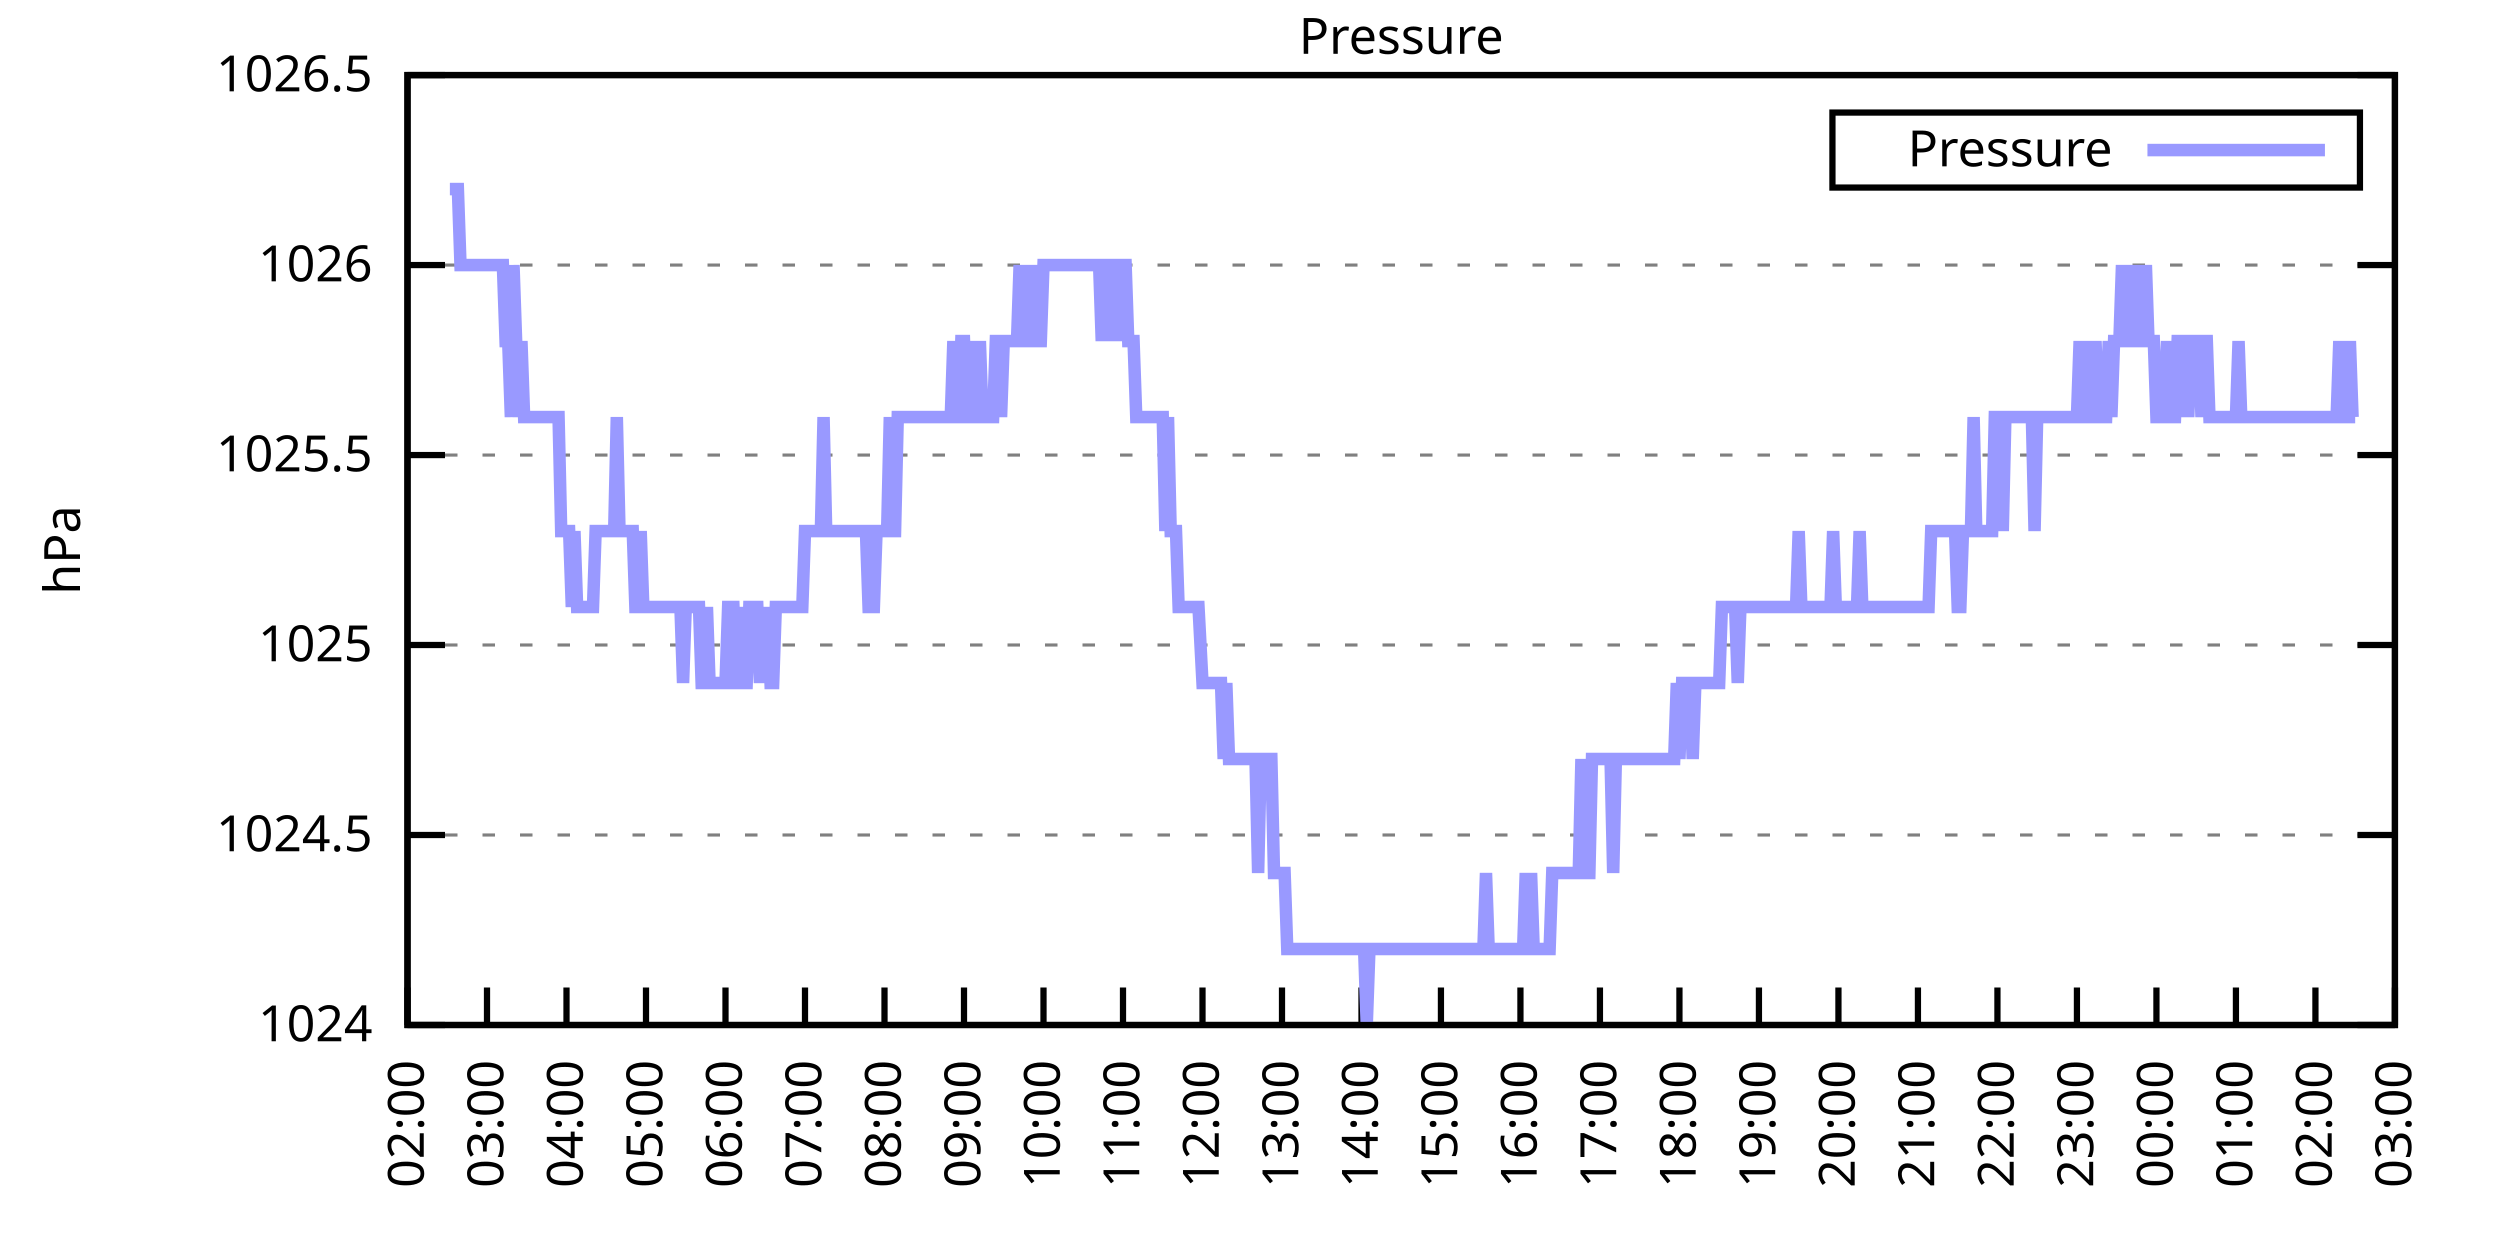
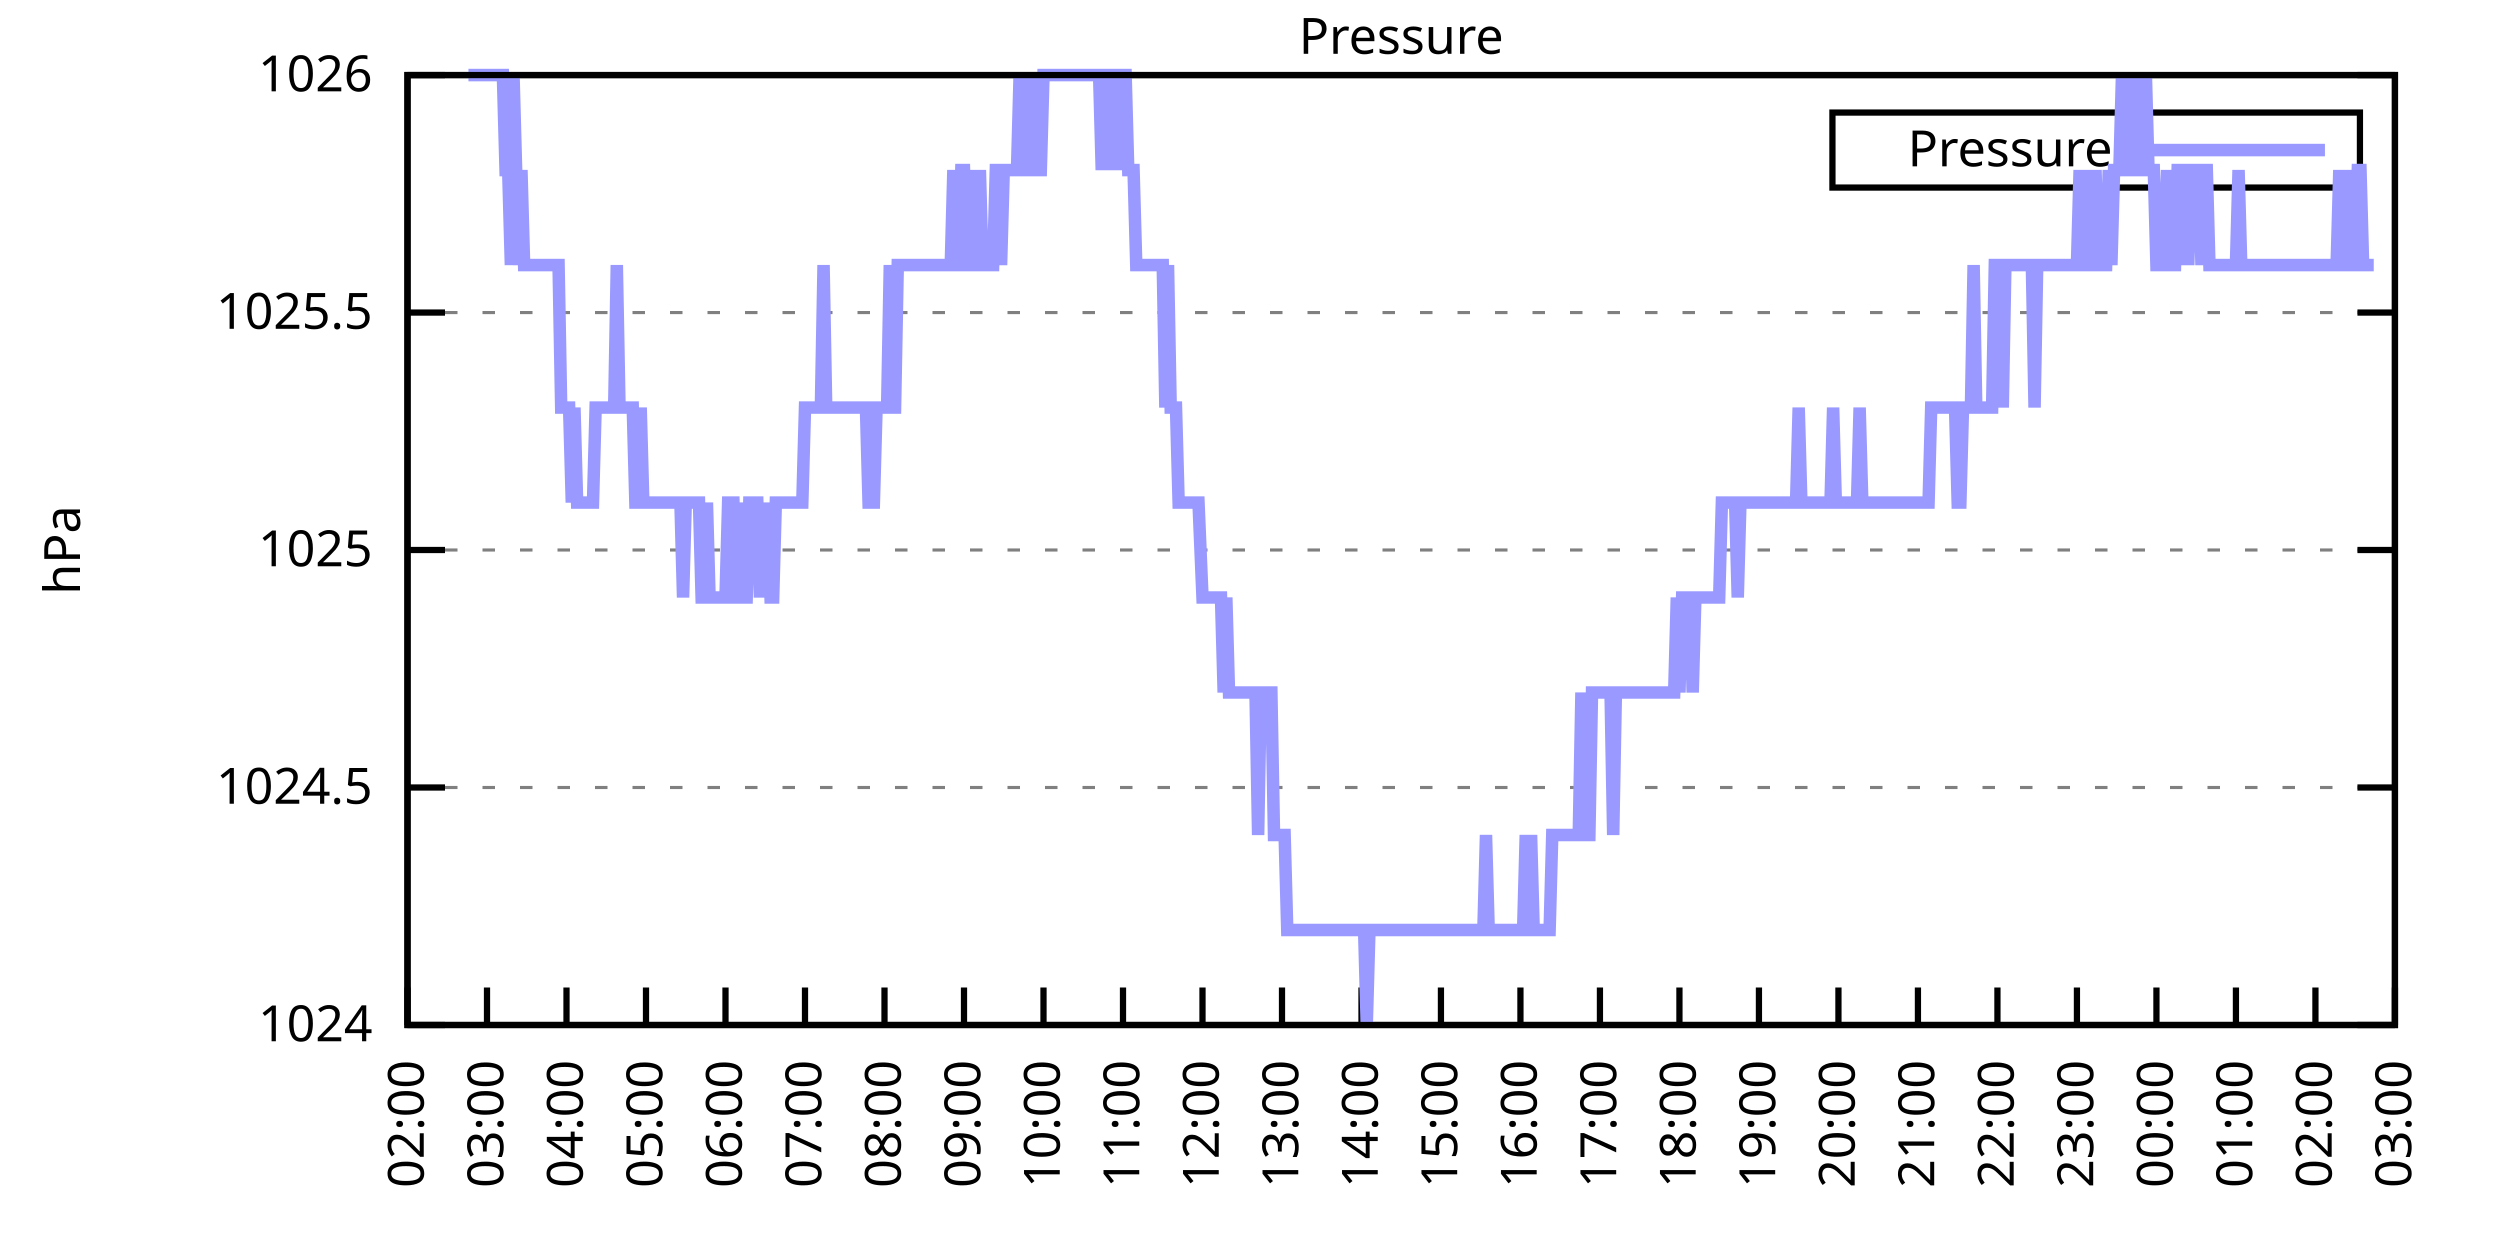
<svg xmlns="http://www.w3.org/2000/svg" xmlns:xlink="http://www.w3.org/1999/xlink" width="400" height="200" viewBox="0 0 400 200">
  <g id="gnuplot_canvas">
    <rect x="0" y="0" width="400" height="200" fill="none" />
    <defs>
      <circle id="gpDot" r="0.5" stroke-width="0.5" stroke="currentColor" />
      <path id="gpPt0" stroke-width="0.333" stroke="currentColor" d="M-1,0 h2 M0,-1 v2" />
      <path id="gpPt1" stroke-width="0.333" stroke="currentColor" d="M-1,-1 L1,1 M1,-1 L-1,1" />
      <path id="gpPt2" stroke-width="0.333" stroke="currentColor" d="M-1,0 L1,0 M0,-1 L0,1 M-1,-1 L1,1 M-1,1 L1,-1" />
      <rect id="gpPt3" stroke-width="0.333" stroke="currentColor" x="-1" y="-1" width="2" height="2" />
      <rect id="gpPt4" stroke-width="0.333" stroke="currentColor" fill="currentColor" x="-1" y="-1" width="2" height="2" />
      <circle id="gpPt5" stroke-width="0.333" stroke="currentColor" cx="0" cy="0" r="1" />
      <use xlink:href="#gpPt5" id="gpPt6" fill="currentColor" stroke="none" />
      <path id="gpPt7" stroke-width="0.333" stroke="currentColor" d="M0,-1.33 L-1.33,0.67 L1.33,0.67 z" />
      <use xlink:href="#gpPt7" id="gpPt8" fill="currentColor" stroke="none" />
      <use xlink:href="#gpPt7" id="gpPt9" stroke="currentColor" transform="rotate(180)" />
      <use xlink:href="#gpPt9" id="gpPt10" fill="currentColor" stroke="none" />
      <use xlink:href="#gpPt3" id="gpPt11" stroke="currentColor" transform="rotate(45)" />
      <use xlink:href="#gpPt11" id="gpPt12" fill="currentColor" stroke="none" />
      <path id="gpPt13" stroke-width="0.333" stroke="currentColor" d="M0,1.330 L1.265,0.411 L0.782,-1.067 L-0.782,-1.076 L-1.265,0.411 z" />
      <use xlink:href="#gpPt13" id="gpPt14" fill="currentColor" stroke="none" />
      <filter id="textbox" filterUnits="objectBoundingBox" x="0" y="0" height="1" width="1">
        <feFlood flood-color="white" flood-opacity="1" result="bgnd" />
        <feComposite in="SourceGraphic" in2="bgnd" operator="atop" />
      </filter>
      <filter id="greybox" filterUnits="objectBoundingBox" x="0" y="0" height="1" width="1">
        <feFlood flood-color="lightgrey" flood-opacity="1" result="grey" />
        <feComposite in="SourceGraphic" in2="grey" operator="atop" />
      </filter>
    </defs>
    <g fill="none" color="white" stroke="currentColor" stroke-width="1.00" stroke-linecap="butt" stroke-linejoin="miter">
</g>
    <g fill="none" color="black" stroke="currentColor" stroke-width="1.00" stroke-linecap="butt" stroke-linejoin="miter">
      <g stroke="none" shape-rendering="crispEdges">
        <polygon fill="rgb(255, 255, 255)" points="65.20,164.00 383.18,164.00 383.18,12.02 65.20,12.02 " />
      </g>
    </g>
    <g fill="none" color="black" stroke="currentColor" stroke-width="1.00" stroke-linecap="butt" stroke-linejoin="miter">
</g>
    <g fill="none" color="black" stroke="black" stroke-width="0.50" stroke-linecap="butt" stroke-linejoin="miter">
</g>
    <g fill="none" color="gray" stroke="currentColor" stroke-width="0.50" stroke-linecap="butt" stroke-linejoin="miter">
      <path stroke="gray" stroke-dasharray="2,4" class="gridline" d="M65.20,164.00 L383.19,164.00  " />
    </g>
    <g fill="none" color="gray" stroke="gray" stroke-width="1.00" stroke-linecap="butt" stroke-linejoin="miter">
</g>
    <g fill="none" color="black" stroke="currentColor" stroke-width="1.00" stroke-linecap="butt" stroke-linejoin="miter">
      <path stroke="black" d="M65.20,164.00 L71.20,164.00 M383.19,164.00 L377.19,164.00  " />
      <g transform="translate(59.60,166.60)" stroke="none" fill="black" font-family="Sans" font-size="8.00" text-anchor="end">
        <text>
          <tspan font-family="Sans"> 1024</tspan>
        </text>
      </g>
    </g>
    <g fill="none" color="black" stroke="currentColor" stroke-width="1.00" stroke-linecap="butt" stroke-linejoin="miter">
</g>
    <g fill="none" color="black" stroke="black" stroke-width="0.50" stroke-linecap="butt" stroke-linejoin="miter">
</g>
    <g fill="none" color="gray" stroke="currentColor" stroke-width="0.50" stroke-linecap="butt" stroke-linejoin="miter">
-       <path stroke="gray" stroke-dasharray="2,4" class="gridline" d="M65.20,133.60 L383.19,133.60  " />
-     </g>
-     <g fill="none" color="gray" stroke="gray" stroke-width="1.00" stroke-linecap="butt" stroke-linejoin="miter">
- </g>
-     <g fill="none" color="black" stroke="currentColor" stroke-width="1.00" stroke-linecap="butt" stroke-linejoin="miter">
-       <path stroke="black" d="M65.20,133.60 L71.20,133.60 M383.19,133.60 L377.19,133.60  " />
-       <g transform="translate(59.60,136.20)" stroke="none" fill="black" font-family="Sans" font-size="8.00" text-anchor="end">
+       <path stroke="gray" stroke-dasharray="2,4" class="gridline" d="M65.20,126.00 L383.19,126.00  " />
+     </g>
+     <g fill="none" color="gray" stroke="gray" stroke-width="1.00" stroke-linecap="butt" stroke-linejoin="miter">
+ </g>
+     <g fill="none" color="black" stroke="currentColor" stroke-width="1.00" stroke-linecap="butt" stroke-linejoin="miter">
+       <path stroke="black" d="M65.20,126.00 L71.20,126.00 M383.19,126.00 L377.19,126.00  " />
+       <g transform="translate(59.60,128.60)" stroke="none" fill="black" font-family="Sans" font-size="8.00" text-anchor="end">
        <text>
          <tspan font-family="Sans"> 1024.5</tspan>
        </text>
      </g>
    </g>
    <g fill="none" color="black" stroke="currentColor" stroke-width="1.00" stroke-linecap="butt" stroke-linejoin="miter">
</g>
    <g fill="none" color="black" stroke="black" stroke-width="0.50" stroke-linecap="butt" stroke-linejoin="miter">
</g>
    <g fill="none" color="gray" stroke="currentColor" stroke-width="0.50" stroke-linecap="butt" stroke-linejoin="miter">
-       <path stroke="gray" stroke-dasharray="2,4" class="gridline" d="M65.20,103.20 L383.19,103.20  " />
-     </g>
-     <g fill="none" color="gray" stroke="gray" stroke-width="1.00" stroke-linecap="butt" stroke-linejoin="miter">
- </g>
-     <g fill="none" color="black" stroke="currentColor" stroke-width="1.00" stroke-linecap="butt" stroke-linejoin="miter">
-       <path stroke="black" d="M65.20,103.20 L71.20,103.20 M383.19,103.20 L377.19,103.20  " />
-       <g transform="translate(59.60,105.80)" stroke="none" fill="black" font-family="Sans" font-size="8.00" text-anchor="end">
+       <path stroke="gray" stroke-dasharray="2,4" class="gridline" d="M65.20,88.00 L383.19,88.00  " />
+     </g>
+     <g fill="none" color="gray" stroke="gray" stroke-width="1.00" stroke-linecap="butt" stroke-linejoin="miter">
+ </g>
+     <g fill="none" color="black" stroke="currentColor" stroke-width="1.00" stroke-linecap="butt" stroke-linejoin="miter">
+       <path stroke="black" d="M65.20,88.00 L71.20,88.00 M383.19,88.00 L377.19,88.00  " />
+       <g transform="translate(59.60,90.60)" stroke="none" fill="black" font-family="Sans" font-size="8.00" text-anchor="end">
        <text>
          <tspan font-family="Sans"> 1025</tspan>
        </text>
      </g>
    </g>
    <g fill="none" color="black" stroke="currentColor" stroke-width="1.00" stroke-linecap="butt" stroke-linejoin="miter">
</g>
    <g fill="none" color="black" stroke="black" stroke-width="0.50" stroke-linecap="butt" stroke-linejoin="miter">
</g>
    <g fill="none" color="gray" stroke="currentColor" stroke-width="0.50" stroke-linecap="butt" stroke-linejoin="miter">
-       <path stroke="gray" stroke-dasharray="2,4" class="gridline" d="M65.20,72.81 L383.19,72.81  " />
-     </g>
-     <g fill="none" color="gray" stroke="gray" stroke-width="1.00" stroke-linecap="butt" stroke-linejoin="miter">
- </g>
-     <g fill="none" color="black" stroke="currentColor" stroke-width="1.00" stroke-linecap="butt" stroke-linejoin="miter">
-       <path stroke="black" d="M65.20,72.81 L71.20,72.81 M383.19,72.81 L377.19,72.81  " />
-       <g transform="translate(59.60,75.41)" stroke="none" fill="black" font-family="Sans" font-size="8.00" text-anchor="end">
+       <path stroke="gray" stroke-dasharray="2,4" class="gridline" d="M65.20,50.01 L383.19,50.01  " />
+     </g>
+     <g fill="none" color="gray" stroke="gray" stroke-width="1.00" stroke-linecap="butt" stroke-linejoin="miter">
+ </g>
+     <g fill="none" color="black" stroke="currentColor" stroke-width="1.00" stroke-linecap="butt" stroke-linejoin="miter">
+       <path stroke="black" d="M65.20,50.01 L71.20,50.01 M383.19,50.01 L377.19,50.01  " />
+       <g transform="translate(59.60,52.61)" stroke="none" fill="black" font-family="Sans" font-size="8.00" text-anchor="end">
        <text>
          <tspan font-family="Sans"> 1025.5</tspan>
-         </text>
-       </g>
-     </g>
-     <g fill="none" color="black" stroke="currentColor" stroke-width="1.00" stroke-linecap="butt" stroke-linejoin="miter">
- </g>
-     <g fill="none" color="black" stroke="black" stroke-width="0.50" stroke-linecap="butt" stroke-linejoin="miter">
- </g>
-     <g fill="none" color="gray" stroke="currentColor" stroke-width="0.50" stroke-linecap="butt" stroke-linejoin="miter">
-       <path stroke="gray" stroke-dasharray="2,4" class="gridline" d="M65.20,42.41 L383.19,42.41  " />
-     </g>
-     <g fill="none" color="gray" stroke="gray" stroke-width="1.00" stroke-linecap="butt" stroke-linejoin="miter">
- </g>
-     <g fill="none" color="black" stroke="currentColor" stroke-width="1.00" stroke-linecap="butt" stroke-linejoin="miter">
-       <path stroke="black" d="M65.20,42.41 L71.20,42.41 M383.19,42.41 L377.19,42.41  " />
-       <g transform="translate(59.60,45.01)" stroke="none" fill="black" font-family="Sans" font-size="8.00" text-anchor="end">
-         <text>
-           <tspan font-family="Sans"> 1026</tspan>
        </text>
      </g>
    </g>
    <g fill="none" color="black" stroke="currentColor" stroke-width="1.00" stroke-linecap="butt" stroke-linejoin="miter">
</g>
    <g fill="none" color="black" stroke="black" stroke-width="0.50" stroke-linecap="butt" stroke-linejoin="miter">
</g>
    <g fill="none" color="gray" stroke="currentColor" stroke-width="0.50" stroke-linecap="butt" stroke-linejoin="miter">
      <path stroke="gray" stroke-dasharray="2,4" class="gridline" d="M65.20,12.01 L383.19,12.01  " />
    </g>
    <g fill="none" color="gray" stroke="gray" stroke-width="1.00" stroke-linecap="butt" stroke-linejoin="miter">
</g>
    <g fill="none" color="black" stroke="currentColor" stroke-width="1.00" stroke-linecap="butt" stroke-linejoin="miter">
      <path stroke="black" d="M65.20,12.01 L71.20,12.01 M383.19,12.01 L377.19,12.01  " />
      <g transform="translate(59.60,14.61)" stroke="none" fill="black" font-family="Sans" font-size="8.00" text-anchor="end">
        <text>
-           <tspan font-family="Sans"> 1026.5</tspan>
+           <tspan font-family="Sans"> 1026</tspan>
        </text>
      </g>
    </g>
    <g fill="none" color="black" stroke="currentColor" stroke-width="1.00" stroke-linecap="butt" stroke-linejoin="miter">
      <path stroke="black" d="M65.20,164.00 L65.20,158.00  " />
      <g transform="translate(67.80,169.60) rotate(270.00)" stroke="none" fill="black" font-family="Sans" font-size="8.00" text-anchor="end">
        <text>
          <tspan font-family="Sans">02:00</tspan>
        </text>
      </g>
    </g>
    <g fill="none" color="black" stroke="currentColor" stroke-width="1.00" stroke-linecap="butt" stroke-linejoin="miter">
      <path stroke="black" d="M77.92,164.00 L77.92,158.00  " />
      <g transform="translate(80.52,169.60) rotate(270.00)" stroke="none" fill="black" font-family="Sans" font-size="8.00" text-anchor="end">
        <text>
          <tspan font-family="Sans">03:00</tspan>
        </text>
      </g>
    </g>
    <g fill="none" color="black" stroke="currentColor" stroke-width="1.00" stroke-linecap="butt" stroke-linejoin="miter">
      <path stroke="black" d="M90.64,164.00 L90.64,158.00  " />
      <g transform="translate(93.24,169.60) rotate(270.00)" stroke="none" fill="black" font-family="Sans" font-size="8.00" text-anchor="end">
        <text>
          <tspan font-family="Sans">04:00</tspan>
        </text>
      </g>
    </g>
    <g fill="none" color="black" stroke="currentColor" stroke-width="1.00" stroke-linecap="butt" stroke-linejoin="miter">
      <path stroke="black" d="M103.36,164.00 L103.36,158.00  " />
      <g transform="translate(105.96,169.60) rotate(270.00)" stroke="none" fill="black" font-family="Sans" font-size="8.00" text-anchor="end">
        <text>
          <tspan font-family="Sans">05:00</tspan>
        </text>
      </g>
    </g>
    <g fill="none" color="black" stroke="currentColor" stroke-width="1.00" stroke-linecap="butt" stroke-linejoin="miter">
      <path stroke="black" d="M116.08,164.00 L116.08,158.00  " />
      <g transform="translate(118.68,169.60) rotate(270.00)" stroke="none" fill="black" font-family="Sans" font-size="8.00" text-anchor="end">
        <text>
          <tspan font-family="Sans">06:00</tspan>
        </text>
      </g>
    </g>
    <g fill="none" color="black" stroke="currentColor" stroke-width="1.00" stroke-linecap="butt" stroke-linejoin="miter">
      <path stroke="black" d="M128.80,164.00 L128.80,158.00  " />
      <g transform="translate(131.40,169.60) rotate(270.00)" stroke="none" fill="black" font-family="Sans" font-size="8.00" text-anchor="end">
        <text>
          <tspan font-family="Sans">07:00</tspan>
        </text>
      </g>
    </g>
    <g fill="none" color="black" stroke="currentColor" stroke-width="1.00" stroke-linecap="butt" stroke-linejoin="miter">
      <path stroke="black" d="M141.52,164.00 L141.52,158.00  " />
      <g transform="translate(144.12,169.60) rotate(270.00)" stroke="none" fill="black" font-family="Sans" font-size="8.00" text-anchor="end">
        <text>
          <tspan font-family="Sans">08:00</tspan>
        </text>
      </g>
    </g>
    <g fill="none" color="black" stroke="currentColor" stroke-width="1.00" stroke-linecap="butt" stroke-linejoin="miter">
      <path stroke="black" d="M154.24,164.00 L154.24,158.00  " />
      <g transform="translate(156.84,169.60) rotate(270.00)" stroke="none" fill="black" font-family="Sans" font-size="8.00" text-anchor="end">
        <text>
          <tspan font-family="Sans">09:00</tspan>
        </text>
      </g>
    </g>
    <g fill="none" color="black" stroke="currentColor" stroke-width="1.00" stroke-linecap="butt" stroke-linejoin="miter">
      <path stroke="black" d="M166.96,164.00 L166.96,158.00  " />
      <g transform="translate(169.56,169.60) rotate(270.00)" stroke="none" fill="black" font-family="Sans" font-size="8.00" text-anchor="end">
        <text>
          <tspan font-family="Sans">10:00</tspan>
        </text>
      </g>
    </g>
    <g fill="none" color="black" stroke="currentColor" stroke-width="1.00" stroke-linecap="butt" stroke-linejoin="miter">
      <path stroke="black" d="M179.68,164.00 L179.68,158.00  " />
      <g transform="translate(182.28,169.60) rotate(270.00)" stroke="none" fill="black" font-family="Sans" font-size="8.00" text-anchor="end">
        <text>
          <tspan font-family="Sans">11:00</tspan>
        </text>
      </g>
    </g>
    <g fill="none" color="black" stroke="currentColor" stroke-width="1.00" stroke-linecap="butt" stroke-linejoin="miter">
      <path stroke="black" d="M192.40,164.00 L192.40,158.00  " />
      <g transform="translate(195.00,169.60) rotate(270.00)" stroke="none" fill="black" font-family="Sans" font-size="8.00" text-anchor="end">
        <text>
          <tspan font-family="Sans">12:00</tspan>
        </text>
      </g>
    </g>
    <g fill="none" color="black" stroke="currentColor" stroke-width="1.00" stroke-linecap="butt" stroke-linejoin="miter">
      <path stroke="black" d="M205.12,164.00 L205.12,158.00  " />
      <g transform="translate(207.72,169.60) rotate(270.00)" stroke="none" fill="black" font-family="Sans" font-size="8.00" text-anchor="end">
        <text>
          <tspan font-family="Sans">13:00</tspan>
        </text>
      </g>
    </g>
    <g fill="none" color="black" stroke="currentColor" stroke-width="1.00" stroke-linecap="butt" stroke-linejoin="miter">
      <path stroke="black" d="M217.84,164.00 L217.84,158.00  " />
      <g transform="translate(220.44,169.60) rotate(270.00)" stroke="none" fill="black" font-family="Sans" font-size="8.00" text-anchor="end">
        <text>
          <tspan font-family="Sans">14:00</tspan>
        </text>
      </g>
    </g>
    <g fill="none" color="black" stroke="currentColor" stroke-width="1.00" stroke-linecap="butt" stroke-linejoin="miter">
      <path stroke="black" d="M230.55,164.00 L230.55,158.00  " />
      <g transform="translate(233.15,169.60) rotate(270.00)" stroke="none" fill="black" font-family="Sans" font-size="8.00" text-anchor="end">
        <text>
          <tspan font-family="Sans">15:00</tspan>
        </text>
      </g>
    </g>
    <g fill="none" color="black" stroke="currentColor" stroke-width="1.00" stroke-linecap="butt" stroke-linejoin="miter">
      <path stroke="black" d="M243.27,164.00 L243.27,158.00  " />
      <g transform="translate(245.87,169.60) rotate(270.00)" stroke="none" fill="black" font-family="Sans" font-size="8.00" text-anchor="end">
        <text>
          <tspan font-family="Sans">16:00</tspan>
        </text>
      </g>
    </g>
    <g fill="none" color="black" stroke="currentColor" stroke-width="1.00" stroke-linecap="butt" stroke-linejoin="miter">
      <path stroke="black" d="M255.99,164.00 L255.99,158.00  " />
      <g transform="translate(258.59,169.60) rotate(270.00)" stroke="none" fill="black" font-family="Sans" font-size="8.00" text-anchor="end">
        <text>
          <tspan font-family="Sans">17:00</tspan>
        </text>
      </g>
    </g>
    <g fill="none" color="black" stroke="currentColor" stroke-width="1.00" stroke-linecap="butt" stroke-linejoin="miter">
      <path stroke="black" d="M268.71,164.00 L268.71,158.00  " />
      <g transform="translate(271.31,169.60) rotate(270.00)" stroke="none" fill="black" font-family="Sans" font-size="8.00" text-anchor="end">
        <text>
          <tspan font-family="Sans">18:00</tspan>
        </text>
      </g>
    </g>
    <g fill="none" color="black" stroke="currentColor" stroke-width="1.00" stroke-linecap="butt" stroke-linejoin="miter">
      <path stroke="black" d="M281.43,164.00 L281.43,158.00  " />
      <g transform="translate(284.03,169.60) rotate(270.00)" stroke="none" fill="black" font-family="Sans" font-size="8.00" text-anchor="end">
        <text>
          <tspan font-family="Sans">19:00</tspan>
        </text>
      </g>
    </g>
    <g fill="none" color="black" stroke="currentColor" stroke-width="1.00" stroke-linecap="butt" stroke-linejoin="miter">
      <path stroke="black" d="M294.15,164.00 L294.15,158.00  " />
      <g transform="translate(296.75,169.60) rotate(270.00)" stroke="none" fill="black" font-family="Sans" font-size="8.00" text-anchor="end">
        <text>
          <tspan font-family="Sans">20:00</tspan>
        </text>
      </g>
    </g>
    <g fill="none" color="black" stroke="currentColor" stroke-width="1.00" stroke-linecap="butt" stroke-linejoin="miter">
      <path stroke="black" d="M306.87,164.00 L306.87,158.00  " />
      <g transform="translate(309.47,169.60) rotate(270.00)" stroke="none" fill="black" font-family="Sans" font-size="8.00" text-anchor="end">
        <text>
          <tspan font-family="Sans">21:00</tspan>
        </text>
      </g>
    </g>
    <g fill="none" color="black" stroke="currentColor" stroke-width="1.00" stroke-linecap="butt" stroke-linejoin="miter">
      <path stroke="black" d="M319.59,164.00 L319.59,158.00  " />
      <g transform="translate(322.19,169.60) rotate(270.00)" stroke="none" fill="black" font-family="Sans" font-size="8.00" text-anchor="end">
        <text>
          <tspan font-family="Sans">22:00</tspan>
        </text>
      </g>
    </g>
    <g fill="none" color="black" stroke="currentColor" stroke-width="1.00" stroke-linecap="butt" stroke-linejoin="miter">
      <path stroke="black" d="M332.31,164.00 L332.31,158.00  " />
      <g transform="translate(334.91,169.60) rotate(270.00)" stroke="none" fill="black" font-family="Sans" font-size="8.00" text-anchor="end">
        <text>
          <tspan font-family="Sans">23:00</tspan>
        </text>
      </g>
    </g>
    <g fill="none" color="black" stroke="currentColor" stroke-width="1.00" stroke-linecap="butt" stroke-linejoin="miter">
      <path stroke="black" d="M345.03,164.00 L345.03,158.00  " />
      <g transform="translate(347.63,169.60) rotate(270.00)" stroke="none" fill="black" font-family="Sans" font-size="8.00" text-anchor="end">
        <text>
          <tspan font-family="Sans">00:00</tspan>
        </text>
      </g>
    </g>
    <g fill="none" color="black" stroke="currentColor" stroke-width="1.00" stroke-linecap="butt" stroke-linejoin="miter">
      <path stroke="black" d="M357.75,164.00 L357.75,158.00  " />
      <g transform="translate(360.35,169.60) rotate(270.00)" stroke="none" fill="black" font-family="Sans" font-size="8.00" text-anchor="end">
        <text>
          <tspan font-family="Sans">01:00</tspan>
        </text>
      </g>
    </g>
    <g fill="none" color="black" stroke="currentColor" stroke-width="1.00" stroke-linecap="butt" stroke-linejoin="miter">
      <path stroke="black" d="M370.47,164.00 L370.47,158.00  " />
      <g transform="translate(373.07,169.60) rotate(270.00)" stroke="none" fill="black" font-family="Sans" font-size="8.00" text-anchor="end">
        <text>
          <tspan font-family="Sans">02:00</tspan>
        </text>
      </g>
    </g>
    <g fill="none" color="black" stroke="currentColor" stroke-width="1.00" stroke-linecap="butt" stroke-linejoin="miter">
      <path stroke="black" d="M383.19,164.00 L383.19,158.00  " />
      <g transform="translate(385.79,169.60) rotate(270.00)" stroke="none" fill="black" font-family="Sans" font-size="8.00" text-anchor="end">
        <text>
          <tspan font-family="Sans">03:00</tspan>
        </text>
      </g>
    </g>
    <g fill="none" color="black" stroke="currentColor" stroke-width="1.00" stroke-linecap="butt" stroke-linejoin="miter">
</g>
    <g fill="none" color="black" stroke="currentColor" stroke-width="1.00" stroke-linecap="butt" stroke-linejoin="miter">
      <path stroke="black" d="M65.20,12.01 L65.20,164.00 L383.19,164.00 L383.19,12.01 L65.20,12.01 Z  " />
    </g>
    <g fill="none" color="black" stroke="currentColor" stroke-width="1.00" stroke-linecap="butt" stroke-linejoin="miter">
</g>
    <g fill="none" color="black" stroke="currentColor" stroke-width="1.00" stroke-linecap="butt" stroke-linejoin="miter">
      <path stroke="black" d="M293.19,30.01 L293.19,18.01 L377.59,18.01 L377.59,30.01 L293.19,30.01 Z  " />
    </g>
    <g id="Pressure_plot_1">
      <g fill="none" color="white" stroke="black" stroke-width="2.00" stroke-linecap="butt" stroke-linejoin="miter">
</g>
      <g fill="none" color="black" stroke="currentColor" stroke-width="2.00" stroke-linecap="butt" stroke-linejoin="miter">
        <g transform="translate(337.99,26.61)" stroke="none" fill="black" font-family="Sans" font-size="8.00" text-anchor="end">
          <text>
            <tspan font-family="Sans">Pressure</tspan>
          </text>
        </g>
      </g>
      <g fill="none" color="black" stroke="currentColor" stroke-width="2.00" stroke-linecap="butt" stroke-linejoin="miter">
-         <path stroke="rgb(153, 153, 255)" d="M343.59,24.01 L371.99,24.01 M71.98,30.25 L72.41,30.25 L72.83,30.25 L73.26,30.25 L73.68,42.41 L74.10,42.41   L74.53,42.41 L74.95,42.41 L75.38,42.41 L75.80,42.41 L76.22,42.41 L76.65,42.41 L77.07,42.41 L77.50,42.41   L77.92,42.41 L78.34,42.41 L78.77,42.41 L79.19,42.41 L79.62,42.41 L80.04,42.41 L80.46,42.41 L80.89,54.57   L81.31,54.57 L81.74,66.73 L82.16,42.41 L82.58,54.57 L83.01,66.73 L83.43,54.57 L83.86,66.73 L84.28,66.73   L84.70,66.73 L85.13,66.73 L85.55,66.73 L85.98,66.73 L86.40,66.73 L86.82,66.73 L87.25,66.73 L87.67,66.73   L88.10,66.73 L88.52,66.73 L88.94,66.73 L89.37,66.73 L89.79,84.97 L90.22,84.97 L90.64,84.97 L91.06,84.97   L91.49,97.12 L91.91,84.97 L92.34,97.12 L92.76,97.12 L93.18,97.12 L93.61,97.12 L94.03,97.12 L94.46,97.12   L94.88,97.12 L95.30,84.97 L95.73,84.97 L96.15,84.97 L96.58,84.97 L97.00,84.97 L97.42,84.97 L97.85,84.97   L98.27,84.97 L98.69,66.73 L99.12,84.97 L99.54,84.97 L99.97,84.97 L100.39,84.97 L100.81,84.97 L101.24,84.97   L101.66,97.12 L102.09,97.12 L102.51,84.97 L102.93,97.12 L103.36,97.12 L103.78,97.12 L104.21,97.12 L104.63,97.12   L105.05,97.12 L105.48,97.12 L105.90,97.12 L106.33,97.12 L106.75,97.12 L107.17,97.12 L107.60,97.12 L108.02,97.12   L108.45,97.12 L108.87,97.12 L109.29,109.28 L109.72,97.12 L110.14,97.12 L110.57,97.12 L110.99,97.12 L111.41,97.12   L111.84,97.12 L112.26,109.28 L112.69,109.28 L113.11,97.12 L113.53,109.28 L113.96,109.28 L114.38,109.28 L114.81,109.28   L115.23,109.28 L115.65,109.28 L116.08,109.28 L116.50,97.12 L116.93,97.12 L117.35,97.12 L117.77,109.28 L118.20,109.28   L118.62,97.12 L119.05,109.28 L119.47,109.28 L119.89,97.12 L120.32,97.12 L120.74,97.12 L121.17,97.12 L121.59,109.28   L122.01,97.12 L122.44,109.28 L122.86,97.12 L123.29,109.28 L123.71,109.28 L124.13,97.12 L124.56,97.12 L124.98,97.12   L125.41,97.12 L125.83,97.12 L126.25,97.12 L126.68,97.12 L127.10,97.12 L127.53,97.12 L127.95,97.12 L128.37,97.12   L128.80,84.97 L129.22,84.97 L129.65,84.97 L130.07,84.97 L130.49,84.97 L130.92,84.97 L131.34,84.97 L131.77,66.73   L132.19,84.97 L132.61,84.97 L133.04,84.97 L133.46,84.97 L133.89,84.97 L134.31,84.97 L134.73,84.97 L135.16,84.97   L135.58,84.97 L136.01,84.97 L136.43,84.97 L136.85,84.97 L137.28,84.97 L137.70,84.97 L138.13,84.97 L138.55,84.97   L138.97,97.12 L139.40,97.12 L139.82,97.12 L140.25,84.97 L140.67,84.97 L141.09,84.97 L141.52,84.97 L141.94,84.97   L142.37,66.73 L142.79,84.97 L143.21,84.97 L143.64,66.73 L144.06,66.73 L144.49,66.73 L144.91,66.73 L145.33,66.73   L145.76,66.73 L146.18,66.73 L146.61,66.73 L147.03,66.73 L147.45,66.73 L147.88,66.73 L148.30,66.73 L148.73,66.73   L149.15,66.73 L149.57,66.73 L150.00,66.73 L150.42,66.73 L150.85,66.73 L151.27,66.73 L151.69,66.73 L152.12,66.73   L152.54,54.57 L152.97,66.73 L153.39,66.73 L153.81,54.57 L154.24,54.57 L154.66,66.73 L155.09,66.73 L155.51,54.57   L155.93,66.73 L156.36,66.73 L156.78,54.57 L157.21,66.73 L157.63,66.73 L158.05,66.73 L158.48,66.73 L158.90,66.73   L159.33,54.57 L159.75,54.57 L160.17,66.73 L160.60,54.57 L161.02,54.57 L161.44,54.57 L161.87,54.57 L162.29,54.57   L162.72,54.57 L163.14,42.41 L163.56,54.57 L163.99,42.41 L164.41,54.57 L164.84,54.57 L165.26,54.57 L165.68,42.41   L166.11,54.57 L166.53,54.57 L166.96,42.41 L167.38,42.41 L167.80,42.41 L168.23,42.41 L168.65,42.41 L169.08,42.41   L169.50,42.41 L169.92,42.41 L170.35,42.41 L170.77,42.41 L171.20,42.41 L171.62,42.41 L172.04,42.41 L172.47,42.41   L172.89,42.41 L173.32,42.41 L173.74,42.41 L174.16,42.41 L174.59,42.41 L175.01,42.41 L175.44,42.41 L175.86,42.41   L176.28,54.57 L176.71,42.41 L177.13,42.41 L177.56,42.41 L177.98,54.57 L178.40,42.41 L178.83,42.41 L179.25,54.57   L179.68,42.41 L180.10,42.41 L180.52,54.57 L180.95,54.57 L181.37,54.57 L181.80,66.73 L182.22,66.73 L182.64,66.73   L183.07,66.73 L183.49,66.73 L183.92,66.73 L184.34,66.73 L184.76,66.73 L185.19,66.73 L185.61,66.73 L186.04,66.73   L186.46,84.97 L186.88,66.73 L187.31,84.97 L187.73,84.97 L188.16,84.97 L188.58,97.12 L189.00,97.12 L189.43,97.12   L189.85,97.12 L190.28,97.12 L190.70,97.12 L191.12,97.12 L191.55,97.12 L191.76,97.12 L192.40,109.28 L192.82,109.28   L193.24,109.28 L193.67,109.28 L194.09,109.28 L194.52,109.28 L194.94,109.28 L195.36,109.28 L195.79,121.44 L196.21,109.28   L196.64,121.44 L197.06,121.44 L197.48,121.44 L197.91,121.44 L198.33,121.44 L198.76,121.44 L199.18,121.44 L199.60,121.44   L200.03,121.44 L200.45,121.44 L200.88,121.44 L201.30,139.68 L201.72,121.44 L202.15,121.44 L202.57,121.44 L203.00,121.44   L203.42,121.44 L203.84,139.68 L204.27,139.68 L204.69,139.68 L205.12,139.68 L205.54,139.68 L205.96,151.84 L206.39,151.84   L206.81,151.84 L207.24,151.84 L207.66,151.84 L208.08,151.84 L208.51,151.84 L208.93,151.84 L209.36,151.84 L209.78,151.84   L210.20,151.84 L210.63,151.84 L211.05,151.84 L211.48,151.84 L211.90,151.84 L212.32,151.84 L212.75,151.84 L213.17,151.84   L213.60,151.84 L214.02,151.84 L214.44,151.84 L214.87,151.84 L215.29,151.84 L215.72,151.84 L216.14,151.84 L216.56,151.84   L216.99,151.84 L217.41,151.84 L217.84,151.84 L218.26,151.84 L218.68,164.00 L219.11,151.84 L219.53,151.84 L219.96,151.84   L220.38,151.84 L220.80,151.84 L221.23,151.84 L221.65,151.84 L222.08,151.84 L222.50,151.84 L222.92,151.84 L223.35,151.84   L223.77,151.84 L224.20,151.84 L224.62,151.84 L225.04,151.84 L225.47,151.84 L225.89,151.84 L226.31,151.84 L226.74,151.84   L227.16,151.84 L227.59,151.84 L228.01,151.84 L228.43,151.84 L228.86,151.84 L229.28,151.84 L229.71,151.84 L230.13,151.84   L230.55,151.84 L230.98,151.84 L231.40,151.84 L231.83,151.84 L232.25,151.84 L232.67,151.84 L233.10,151.84 L233.52,151.84   L233.95,151.84 L234.37,151.84 L234.79,151.84 L235.22,151.84 L235.64,151.84 L236.07,151.84 L236.49,151.84 L236.91,151.84   L237.34,151.84 L237.76,139.68 L238.19,151.84 L238.61,151.84 L239.03,151.84 L239.46,151.84 L239.88,151.84 L240.31,151.84   L240.73,151.84 L241.15,151.84 L241.58,151.84 L242.00,151.84 L242.43,151.84 L242.85,151.84 L243.27,151.84 L243.70,151.84   L244.12,139.68 L244.55,151.84 L244.97,139.68 L245.39,151.84 L245.82,151.84 L246.24,151.84 L246.67,151.84 L247.09,151.84   L247.51,151.84 L247.94,151.84 L248.36,139.68 L248.79,139.68 L249.21,139.68 L249.63,139.68 L250.06,139.68 L250.48,139.68   L250.91,139.68 L251.33,139.68 L251.75,139.68 L252.18,139.68 L252.60,139.68 L253.03,121.44 L253.45,139.68 L253.87,139.68   L254.30,139.68 L254.72,121.44 L255.15,121.44 L255.57,121.44 L255.99,121.44 L256.42,121.44 L256.84,121.44 L257.27,121.44   L257.69,121.44 L258.11,139.68 L258.54,121.44 L258.96,121.44 L259.39,121.44 L259.81,121.44 L260.23,121.44 L260.66,121.44   L261.08,121.44 L261.51,121.44 L261.93,121.44 L262.35,121.44 L262.78,121.44 L263.20,121.44 L263.63,121.44 L264.05,121.44   L264.47,121.44 L264.90,121.44 L265.32,121.44 L265.75,121.44 L266.17,121.44 L266.59,121.44 L267.02,121.44 L267.44,121.44   L267.87,121.44 L268.29,109.28 L268.71,121.44 L269.14,109.28 L269.56,109.28 L269.99,109.28 L270.41,109.28 L270.83,121.44   L271.26,109.28 L271.68,109.28 L272.11,109.28 L272.53,109.28 L272.95,109.28 L273.38,109.28 L273.80,109.28 L274.23,109.28   L274.65,109.28 L275.07,109.28 L275.50,97.12 L275.92,97.12 L276.35,97.12 L276.77,97.12 L277.19,97.12 L277.62,97.12   L278.04,109.28 L278.47,97.12 L278.89,97.12 L279.31,97.12 L279.74,97.12 L280.16,97.12 L280.59,97.12 L281.01,97.12   L281.43,97.12 L281.86,97.12 L282.28,97.12 L282.71,97.12 L283.13,97.12 L283.55,97.12 L283.98,97.12 L284.40,97.12   L284.83,97.12 L285.25,97.12 L285.67,97.12 L286.10,97.12 L286.52,97.12 L286.95,97.12 L287.37,97.12 L287.79,84.97   L288.22,97.12 L288.64,97.12 L289.06,97.12 L289.49,97.12 L289.91,97.12 L290.34,97.12 L290.76,97.12 L291.18,97.12   L291.61,97.12 L292.03,97.12 L292.46,97.12 L292.88,97.12 L293.30,84.97 L293.73,97.12 L294.15,97.12 L294.58,97.12   L295.00,97.12 L295.42,97.12 L295.85,97.12 L296.27,97.12 L296.70,97.12 L297.12,97.12 L297.54,84.97 L297.97,97.12   L298.39,97.12 L298.82,97.12 L299.24,97.12 L299.66,97.12 L300.09,97.12 L300.51,97.12 L300.94,97.12 L301.36,97.12   L301.78,97.12 L302.21,97.12 L302.63,97.12 L303.06,97.12 L303.48,97.12 L303.90,97.12 L304.33,97.12 L304.75,97.12   L305.18,97.12 L305.60,97.12 L306.02,97.12 L306.45,97.12 L306.87,97.12 L307.30,97.12 L307.72,97.12 L308.14,97.12   L308.57,97.12 L308.99,84.97 L309.42,84.97 L309.84,84.97 L310.26,84.97 L310.69,84.97 L311.11,84.97 L311.54,84.97   L311.96,84.97 L312.38,84.97 L312.81,84.97 L313.23,97.12 L313.66,97.12 L314.08,84.97 L314.50,84.97 L314.93,84.97   L315.35,84.97 L315.78,66.73 L316.20,84.97 L316.62,84.97 L317.05,84.97 L317.47,84.97 L317.90,84.97 L318.32,84.97   L318.74,84.97 L319.17,66.73 L319.59,66.73 L320.02,66.73 L320.44,84.97 L320.86,66.73 L321.29,66.73 L321.71,66.73   L322.14,66.73 L322.56,66.73 L322.98,66.73 L323.41,66.73 L323.83,66.73 L324.26,66.73 L324.68,66.73 L325.10,66.73   L325.53,84.97 L325.95,66.73 L326.38,66.73 L326.80,66.73 L327.22,66.73 L327.65,66.73 L328.07,66.73 L328.50,66.73   L328.92,66.73 L329.34,66.73 L329.77,66.73 L330.19,66.73 L330.62,66.73 L331.04,66.73 L331.46,66.73 L331.89,66.73   L332.31,66.73 L332.74,54.57 L333.16,66.73 L333.58,66.73 L334.01,54.57 L334.43,66.73 L334.86,66.73 L335.28,54.57   L335.70,66.73 L336.13,66.73 L336.55,66.73 L336.98,66.73 L337.40,54.57 L337.82,66.73 L338.25,54.57 L338.67,54.57   L339.10,54.57 L339.52,42.41 L339.94,54.57 L340.37,54.57 L340.79,42.41 L341.22,54.57 L341.64,54.57 L342.06,42.41   L342.49,54.57 L342.91,54.57 L343.34,42.41 L343.76,54.57 L344.18,54.57 L344.61,54.57 L345.03,66.73 L345.46,66.73   L345.88,66.73 L346.30,66.73 L346.73,54.57 L347.15,66.73 L347.58,66.73 L348.00,66.73 L348.42,54.57 L348.85,54.57   L349.27,66.73 L349.70,54.57 L350.12,66.73 L350.54,54.57 L350.97,54.57 L351.39,54.57 L351.81,54.57 L352.24,66.73   L352.66,54.57 L353.09,54.57 L353.51,66.73 L353.93,66.73 L354.36,66.73 L354.78,66.73 L355.21,66.73 L355.63,66.73   L356.05,66.73 L356.48,66.73 L356.90,66.73 L357.33,66.73 L357.75,66.73 L358.17,54.57 L358.60,66.73 L359.02,66.73   L359.45,66.73 L359.87,66.73 L360.29,66.73 L360.72,66.73 L361.14,66.73 L361.57,66.73 L361.99,66.73 L362.41,66.73   L362.84,66.73 L363.26,66.73 L363.69,66.73 L364.11,66.73 L364.53,66.73 L364.96,66.73 L365.38,66.73 L365.81,66.73   L366.23,66.73 L366.65,66.73 L367.08,66.73 L367.50,66.73 L367.93,66.73 L368.35,66.73 L368.77,66.73 L369.20,66.73   L369.62,66.73 L370.05,66.73 L370.47,66.73 L370.89,66.73 L371.32,66.73 L371.74,66.73 L372.17,66.73 L372.59,66.73   L373.01,66.73 L373.44,66.73 L373.86,66.73 L374.29,54.57 L374.71,66.73 L375.13,66.73 L375.56,66.73 L375.98,54.57   L376.41,66.73 L376.83,66.73  " />
+         <path stroke="rgb(153, 153, 255)" d="M343.59,24.01 L371.99,24.01 M74.95,12.01 L75.38,12.01 L75.80,12.01 L76.22,12.01 L76.65,12.01 L77.07,12.01   L77.50,12.01 L77.92,12.01 L78.34,12.01 L78.77,12.01 L79.19,12.01 L79.62,12.01 L80.04,12.01 L80.46,12.01   L80.89,27.21 L81.31,27.21 L81.74,42.41 L82.16,12.01 L82.58,27.21 L83.01,42.41 L83.43,27.21 L83.86,42.41   L84.28,42.41 L84.70,42.41 L85.13,42.41 L85.55,42.41 L85.98,42.41 L86.40,42.41 L86.82,42.41 L87.25,42.41   L87.67,42.41 L88.10,42.41 L88.52,42.41 L88.94,42.41 L89.37,42.41 L89.79,65.21 L90.22,65.21 L90.64,65.21   L91.06,65.21 L91.49,80.41 L91.91,65.21 L92.34,80.41 L92.76,80.41 L93.18,80.41 L93.61,80.41 L94.03,80.41   L94.46,80.41 L94.88,80.41 L95.30,65.21 L95.73,65.21 L96.15,65.21 L96.58,65.21 L97.00,65.21 L97.42,65.21   L97.85,65.21 L98.27,65.21 L98.69,42.41 L99.12,65.21 L99.54,65.21 L99.97,65.21 L100.39,65.21 L100.81,65.21   L101.24,65.21 L101.66,80.41 L102.09,80.41 L102.51,65.21 L102.93,80.41 L103.36,80.41 L103.78,80.41 L104.21,80.41   L104.63,80.41 L105.05,80.41 L105.48,80.41 L105.90,80.41 L106.33,80.41 L106.75,80.41 L107.17,80.41 L107.60,80.41   L108.02,80.41 L108.45,80.41 L108.87,80.41 L109.29,95.60 L109.72,80.41 L110.14,80.41 L110.57,80.41 L110.99,80.41   L111.41,80.41 L111.84,80.41 L112.26,95.60 L112.69,95.60 L113.11,80.41 L113.53,95.60 L113.96,95.60 L114.38,95.60   L114.81,95.60 L115.23,95.60 L115.65,95.60 L116.08,95.60 L116.50,80.41 L116.93,80.41 L117.35,80.41 L117.77,95.60   L118.20,95.60 L118.62,80.41 L119.05,95.60 L119.47,95.60 L119.89,80.41 L120.32,80.41 L120.74,80.41 L121.17,80.41   L121.59,95.60 L122.01,80.41 L122.44,95.60 L122.86,80.41 L123.29,95.60 L123.71,95.60 L124.13,80.41 L124.56,80.41   L124.98,80.41 L125.41,80.41 L125.83,80.41 L126.25,80.41 L126.68,80.41 L127.10,80.41 L127.53,80.41 L127.95,80.41   L128.37,80.41 L128.80,65.21 L129.22,65.21 L129.65,65.21 L130.07,65.21 L130.49,65.21 L130.92,65.21 L131.34,65.21   L131.77,42.41 L132.19,65.21 L132.61,65.21 L133.04,65.21 L133.46,65.21 L133.89,65.21 L134.31,65.21 L134.73,65.21   L135.16,65.21 L135.58,65.21 L136.01,65.21 L136.43,65.21 L136.85,65.21 L137.28,65.21 L137.70,65.21 L138.13,65.21   L138.55,65.21 L138.97,80.41 L139.40,80.41 L139.82,80.41 L140.25,65.21 L140.67,65.21 L141.09,65.21 L141.52,65.21   L141.94,65.21 L142.37,42.41 L142.79,65.21 L143.21,65.21 L143.64,42.41 L144.06,42.41 L144.49,42.41 L144.91,42.41   L145.33,42.41 L145.76,42.41 L146.18,42.41 L146.61,42.41 L147.03,42.41 L147.45,42.41 L147.88,42.41 L148.30,42.41   L148.73,42.41 L149.15,42.41 L149.57,42.41 L150.00,42.41 L150.42,42.41 L150.85,42.41 L151.27,42.41 L151.69,42.41   L152.12,42.41 L152.54,27.21 L152.97,42.41 L153.39,42.41 L153.81,27.21 L154.24,27.21 L154.66,42.41 L155.09,42.41   L155.51,27.21 L155.93,42.41 L156.36,42.41 L156.78,27.21 L157.21,42.41 L157.63,42.41 L158.05,42.41 L158.48,42.41   L158.90,42.41 L159.33,27.21 L159.75,27.21 L160.17,42.41 L160.60,27.21 L161.02,27.21 L161.44,27.21 L161.87,27.21   L162.29,27.21 L162.72,27.21 L163.14,12.01 L163.56,27.21 L163.99,12.01 L164.41,27.21 L164.84,27.21 L165.26,27.21   L165.68,12.01 L166.11,27.21 L166.53,27.21 L166.96,12.01 L167.38,12.01 L167.80,12.01 L168.23,12.01 L168.65,12.01   L169.08,12.01 L169.50,12.01 L169.92,12.01 L170.35,12.01 L170.77,12.01 L171.20,12.01 L171.62,12.01 L172.04,12.01   L172.47,12.01 L172.89,12.01 L173.32,12.01 L173.74,12.01 L174.16,12.01 L174.59,12.01 L175.01,12.01 L175.44,12.01   L175.86,12.01 L176.28,27.21 L176.71,12.01 L177.13,12.01 L177.56,12.01 L177.98,27.21 L178.40,12.01 L178.83,12.01   L179.25,27.21 L179.68,12.01 L180.10,12.01 L180.52,27.21 L180.95,27.21 L181.37,27.21 L181.80,42.41 L182.22,42.41   L182.64,42.41 L183.07,42.41 L183.49,42.41 L183.92,42.41 L184.34,42.41 L184.76,42.41 L185.19,42.41 L185.61,42.41   L186.04,42.41 L186.46,65.21 L186.88,42.41 L187.31,65.21 L187.73,65.21 L188.16,65.21 L188.58,80.41 L189.00,80.41   L189.43,80.41 L189.85,80.41 L190.28,80.41 L190.70,80.41 L191.12,80.41 L191.55,80.41 L191.76,80.41 L192.40,95.60   L192.82,95.60 L193.24,95.60 L193.67,95.60 L194.09,95.60 L194.52,95.60 L194.94,95.60 L195.36,95.60 L195.79,110.80   L196.21,95.60 L196.64,110.80 L197.06,110.80 L197.48,110.80 L197.91,110.80 L198.33,110.80 L198.76,110.80 L199.18,110.80   L199.60,110.80 L200.03,110.80 L200.45,110.80 L200.88,110.80 L201.30,133.60 L201.72,110.80 L202.15,110.80 L202.57,110.80   L203.00,110.80 L203.42,110.80 L203.84,133.60 L204.27,133.60 L204.69,133.60 L205.12,133.60 L205.54,133.60 L205.96,148.80   L206.39,148.80 L206.81,148.80 L207.24,148.80 L207.66,148.80 L208.08,148.80 L208.51,148.80 L208.93,148.80 L209.36,148.80   L209.78,148.80 L210.20,148.80 L210.63,148.80 L211.05,148.80 L211.48,148.80 L211.90,148.80 L212.32,148.80 L212.75,148.80   L213.17,148.80 L213.60,148.80 L214.02,148.80 L214.44,148.80 L214.87,148.80 L215.29,148.80 L215.72,148.80 L216.14,148.80   L216.56,148.80 L216.99,148.80 L217.41,148.80 L217.84,148.80 L218.26,148.80 L218.68,164.00 L219.11,148.80 L219.53,148.80   L219.96,148.80 L220.38,148.80 L220.80,148.80 L221.23,148.80 L221.65,148.80 L222.08,148.80 L222.50,148.80 L222.92,148.80   L223.35,148.80 L223.77,148.80 L224.20,148.80 L224.62,148.80 L225.04,148.80 L225.47,148.80 L225.89,148.80 L226.31,148.80   L226.74,148.80 L227.16,148.80 L227.59,148.80 L228.01,148.80 L228.43,148.80 L228.86,148.80 L229.28,148.80 L229.71,148.80   L230.13,148.80 L230.55,148.80 L230.98,148.80 L231.40,148.80 L231.83,148.80 L232.25,148.80 L232.67,148.80 L233.10,148.80   L233.52,148.80 L233.95,148.80 L234.37,148.80 L234.79,148.80 L235.22,148.80 L235.64,148.80 L236.07,148.80 L236.49,148.80   L236.91,148.80 L237.34,148.80 L237.76,133.60 L238.19,148.80 L238.61,148.80 L239.03,148.80 L239.46,148.80 L239.88,148.80   L240.31,148.80 L240.73,148.80 L241.15,148.80 L241.58,148.80 L242.00,148.80 L242.43,148.80 L242.85,148.80 L243.27,148.80   L243.70,148.80 L244.12,133.60 L244.55,148.80 L244.97,133.60 L245.39,148.80 L245.82,148.80 L246.24,148.80 L246.67,148.80   L247.09,148.80 L247.51,148.80 L247.94,148.80 L248.36,133.60 L248.79,133.60 L249.21,133.60 L249.63,133.60 L250.06,133.60   L250.48,133.60 L250.91,133.60 L251.33,133.60 L251.75,133.60 L252.18,133.60 L252.60,133.60 L253.03,110.80 L253.45,133.60   L253.87,133.60 L254.30,133.60 L254.72,110.80 L255.15,110.80 L255.57,110.80 L255.99,110.80 L256.42,110.80 L256.84,110.80   L257.27,110.80 L257.69,110.80 L258.11,133.60 L258.54,110.80 L258.96,110.80 L259.39,110.80 L259.81,110.80 L260.23,110.80   L260.66,110.80 L261.08,110.80 L261.51,110.80 L261.93,110.80 L262.35,110.80 L262.78,110.80 L263.20,110.80 L263.63,110.80   L264.05,110.80 L264.47,110.80 L264.90,110.80 L265.32,110.80 L265.75,110.80 L266.17,110.80 L266.59,110.80 L267.02,110.80   L267.44,110.80 L267.87,110.80 L268.29,95.60 L268.71,110.80 L269.14,95.60 L269.56,95.60 L269.99,95.60 L270.41,95.60   L270.83,110.80 L271.26,95.60 L271.68,95.60 L272.11,95.60 L272.53,95.60 L272.95,95.60 L273.38,95.60 L273.80,95.60   L274.23,95.60 L274.65,95.60 L275.07,95.60 L275.50,80.41 L275.92,80.41 L276.35,80.41 L276.77,80.41 L277.19,80.41   L277.62,80.41 L278.04,95.60 L278.47,80.41 L278.89,80.41 L279.31,80.41 L279.74,80.41 L280.16,80.41 L280.59,80.41   L281.01,80.41 L281.43,80.41 L281.86,80.41 L282.28,80.41 L282.71,80.41 L283.13,80.41 L283.55,80.41 L283.98,80.41   L284.40,80.41 L284.83,80.41 L285.25,80.41 L285.67,80.41 L286.10,80.41 L286.52,80.41 L286.95,80.41 L287.37,80.41   L287.79,65.21 L288.22,80.41 L288.64,80.41 L289.06,80.41 L289.49,80.41 L289.91,80.41 L290.34,80.41 L290.76,80.41   L291.18,80.41 L291.61,80.41 L292.03,80.41 L292.46,80.41 L292.88,80.41 L293.30,65.21 L293.73,80.41 L294.15,80.41   L294.58,80.41 L295.00,80.41 L295.42,80.41 L295.85,80.41 L296.27,80.41 L296.70,80.41 L297.12,80.41 L297.54,65.21   L297.97,80.41 L298.39,80.41 L298.82,80.41 L299.24,80.41 L299.66,80.41 L300.09,80.41 L300.51,80.41 L300.94,80.41   L301.36,80.41 L301.78,80.41 L302.21,80.41 L302.63,80.41 L303.06,80.41 L303.48,80.41 L303.90,80.41 L304.33,80.41   L304.75,80.41 L305.18,80.41 L305.60,80.41 L306.02,80.41 L306.45,80.41 L306.87,80.41 L307.30,80.41 L307.72,80.41   L308.14,80.41 L308.57,80.41 L308.99,65.21 L309.42,65.21 L309.84,65.21 L310.26,65.21 L310.69,65.21 L311.11,65.21   L311.54,65.21 L311.96,65.21 L312.38,65.21 L312.81,65.21 L313.23,80.41 L313.66,80.41 L314.08,65.21 L314.50,65.21   L314.93,65.21 L315.35,65.21 L315.78,42.41 L316.20,65.21 L316.62,65.21 L317.05,65.21 L317.47,65.21 L317.90,65.21   L318.32,65.21 L318.74,65.21 L319.17,42.41 L319.59,42.41 L320.02,42.41 L320.44,65.21 L320.86,42.41 L321.29,42.41   L321.71,42.41 L322.14,42.41 L322.56,42.41 L322.98,42.41 L323.41,42.41 L323.83,42.41 L324.26,42.41 L324.68,42.41   L325.10,42.41 L325.53,65.21 L325.95,42.41 L326.38,42.41 L326.80,42.41 L327.22,42.41 L327.65,42.41 L328.07,42.41   L328.50,42.41 L328.92,42.41 L329.34,42.41 L329.77,42.41 L330.19,42.41 L330.62,42.41 L331.04,42.41 L331.46,42.41   L331.89,42.41 L332.31,42.41 L332.74,27.21 L333.16,42.41 L333.58,42.41 L334.01,27.21 L334.43,42.41 L334.86,42.41   L335.28,27.21 L335.70,42.41 L336.13,42.41 L336.55,42.41 L336.98,42.41 L337.40,27.21 L337.82,42.41 L338.25,27.21   L338.67,27.21 L339.10,27.21 L339.52,12.01 L339.94,27.21 L340.37,27.21 L340.79,12.01 L341.22,27.21 L341.64,27.21   L342.06,12.01 L342.49,27.21 L342.91,27.21 L343.34,12.01 L343.76,27.21 L344.18,27.21 L344.61,27.21 L345.03,42.41   L345.46,42.41 L345.88,42.41 L346.30,42.41 L346.73,27.21 L347.15,42.41 L347.58,42.41 L348.00,42.41 L348.42,27.21   L348.85,27.21 L349.27,42.41 L349.70,27.21 L350.12,42.41 L350.54,27.21 L350.97,27.21 L351.39,27.21 L351.81,27.21   L352.24,42.41 L352.66,27.21 L353.09,27.21 L353.51,42.41 L353.93,42.41 L354.36,42.41 L354.78,42.41 L355.21,42.41   L355.63,42.41 L356.05,42.41 L356.48,42.41 L356.90,42.41 L357.33,42.41 L357.75,42.41 L358.17,27.21 L358.60,42.41   L359.02,42.41 L359.45,42.41 L359.87,42.41 L360.29,42.41 L360.72,42.41 L361.14,42.41 L361.57,42.41 L361.99,42.41   L362.41,42.41 L362.84,42.41 L363.26,42.41 L363.69,42.41 L364.11,42.41 L364.53,42.41 L364.96,42.41 L365.38,42.41   L365.81,42.41 L366.23,42.41 L366.65,42.41 L367.08,42.41 L367.50,42.41 L367.93,42.41 L368.35,42.41 L368.77,42.41   L369.20,42.41 L369.62,42.41 L370.05,42.41 L370.47,42.41 L370.89,42.41 L371.32,42.41 L371.74,42.41 L372.17,42.41   L372.59,42.41 L373.01,42.41 L373.44,42.41 L373.86,42.41 L374.29,27.21 L374.71,42.41 L375.13,42.41 L375.56,42.41   L375.98,27.21 L376.41,42.41 L376.83,42.41 L377.25,27.21 L377.68,27.21 L378.10,42.41 L378.53,42.41 L378.95,42.41   L379.37,42.41 L379.80,42.41  " />
      </g>
    </g>
    <g fill="none" color="black" stroke="currentColor" stroke-width="2.00" stroke-linecap="butt" stroke-linejoin="miter">
</g>
    <g fill="none" color="black" stroke="black" stroke-width="1.00" stroke-linecap="butt" stroke-linejoin="miter">
</g>
    <g fill="none" color="black" stroke="currentColor" stroke-width="1.00" stroke-linecap="butt" stroke-linejoin="miter">
      <path stroke="black" d="M65.20,12.01 L65.20,164.00 L383.19,164.00 L383.19,12.01 L65.20,12.01 Z  " />
      <g transform="translate(12.80,88.01) rotate(270.00)" stroke="none" fill="black" font-family="Sans" font-size="8.00" text-anchor="middle">
        <text>
          <tspan font-family="Sans">hPa</tspan>
        </text>
      </g>
    </g>
    <g fill="none" color="black" stroke="currentColor" stroke-width="1.00" stroke-linecap="butt" stroke-linejoin="miter">
</g>
    <g fill="none" color="black" stroke="currentColor" stroke-width="1.00" stroke-linecap="butt" stroke-linejoin="miter">
      <g transform="translate(224.19,8.61)" stroke="none" fill="black" font-family="Sans" font-size="8.00" text-anchor="middle">
        <text>
          <tspan font-family="Sans">Pressure</tspan>
        </text>
      </g>
    </g>
    <g fill="none" color="black" stroke="currentColor" stroke-width="1.00" stroke-linecap="butt" stroke-linejoin="miter">
</g>
  </g>
</svg>
